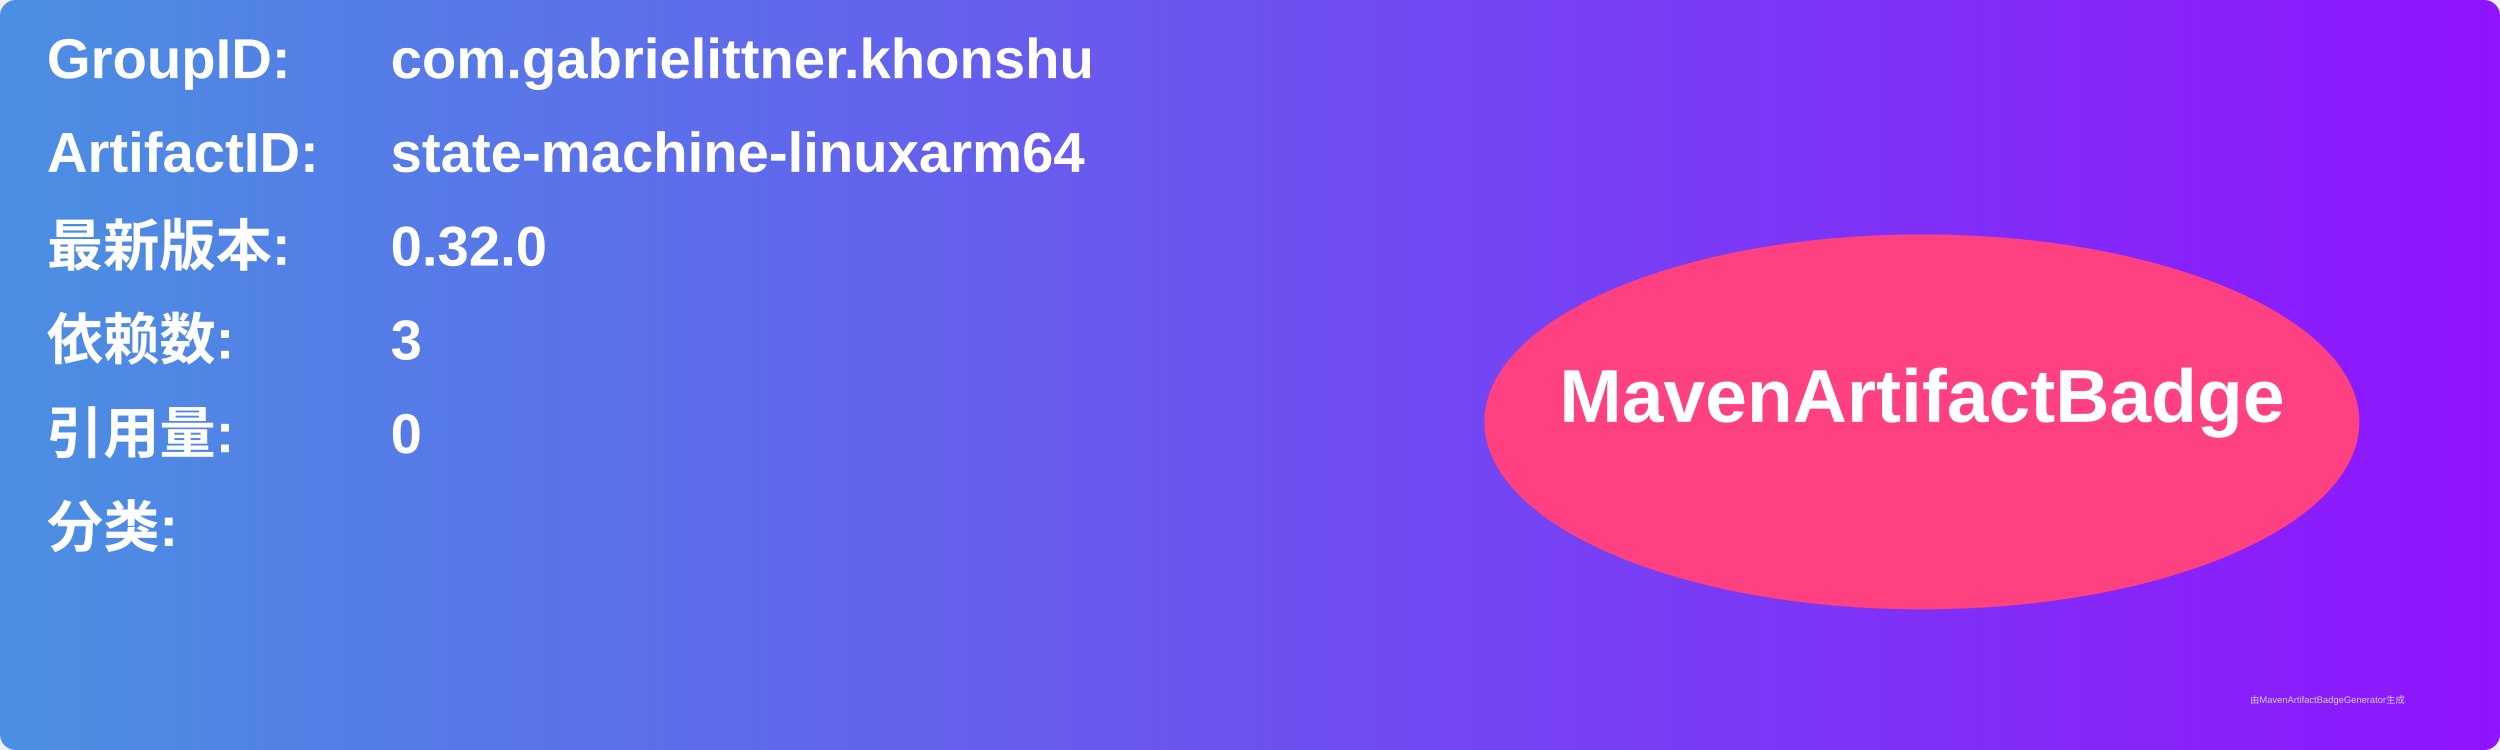
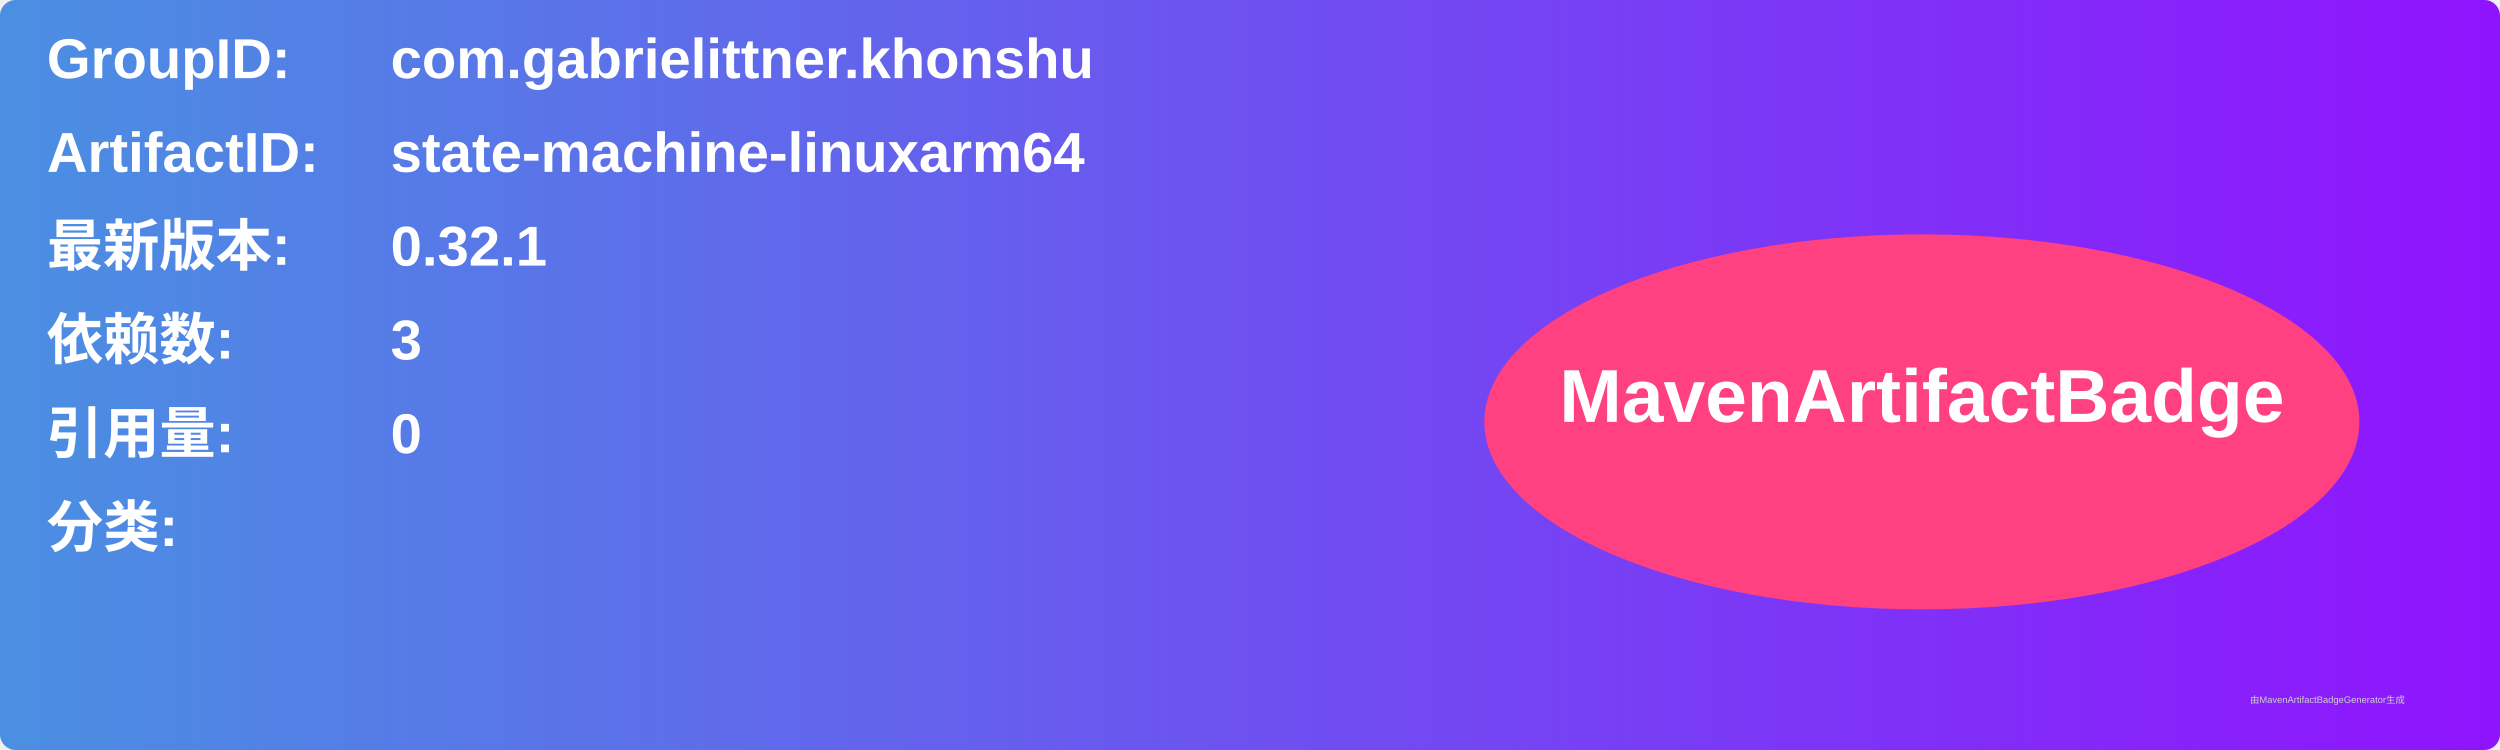
<svg xmlns="http://www.w3.org/2000/svg" width="800" height="240" viewBox="0 0 800 240">
  <linearGradient id="grad" x1="0%" y1="0%" x2="100%" y2="0%">
    <stop offset="0%" stop-color="#4a90e2" />
    <stop offset="100%" stop-color="#9013fe" />
  </linearGradient>
  <rect width="100%" height="100%" rx="5" ry="5" fill="url(#grad)" />
  <g transform="translate(15, 15)">
    <text x="0" y="10" font-family="Arial" font-size="18" fill="white" font-weight="bold" width="260">GroupID:</text>
    <text x="110" y="10" font-family="Arial" font-size="18" fill="white" font-weight="bold" width="460">com.gabrielittner.khonshu</text>
    <text x="0" y="40" font-family="Arial" font-size="18" fill="white" font-weight="bold" width="260">ArtifactID:</text>
    <text x="110" y="40" font-family="Arial" font-size="18" fill="white" font-weight="bold" width="460">state-machine-linuxarm64</text>
    <text x="0" y="70" font-family="Arial" font-size="18" fill="white" font-weight="bold">最新版本:</text>
    <text x="110" y="70" font-family="Arial" font-size="18" fill="white" font-weight="bold">
-       <tspan font-weight="bold">0.32.0</tspan>
+       <tspan font-weight="bold">0.32.1</tspan>
    </text>
    <text x="0" y="100" font-family="Arial" font-size="18" fill="white" font-weight="bold">依赖数: </text>
    <text x="110" y="100" font-family="Arial" font-size="18" fill="white">
      <tspan font-weight="bold">3</tspan>
    </text>
    <text x="0" y="130" font-family="Arial" font-size="18" fill="white" font-weight="bold">引用量: </text>
    <text x="110" y="130" font-family="Arial" font-size="18" fill="white">
      <tspan font-weight="bold">0</tspan>
    </text>
    <text x="0" y="160" font-family="Arial" font-size="18" fill="white" font-weight="bold">分类:</text>
    <text x="10" y="190" font-family="Arial" font-size="10" fill="white">
      <tspan font-weight="bold" />
    </text>
    <ellipse cx="600" cy="120" rx="140" ry="60" fill="#ff4081" />
    <text x="600" y="120" text-anchor="middle" font-family="Arial" font-size="24" fill="white" font-weight="bold">MavenArtifactBadge</text>
  </g>
  <text x="720" y="225" font-family="Arial" font-size="3" fill="#d0d0d0">由MavenArtifactBadgeGenerator生成</text>
</svg>
